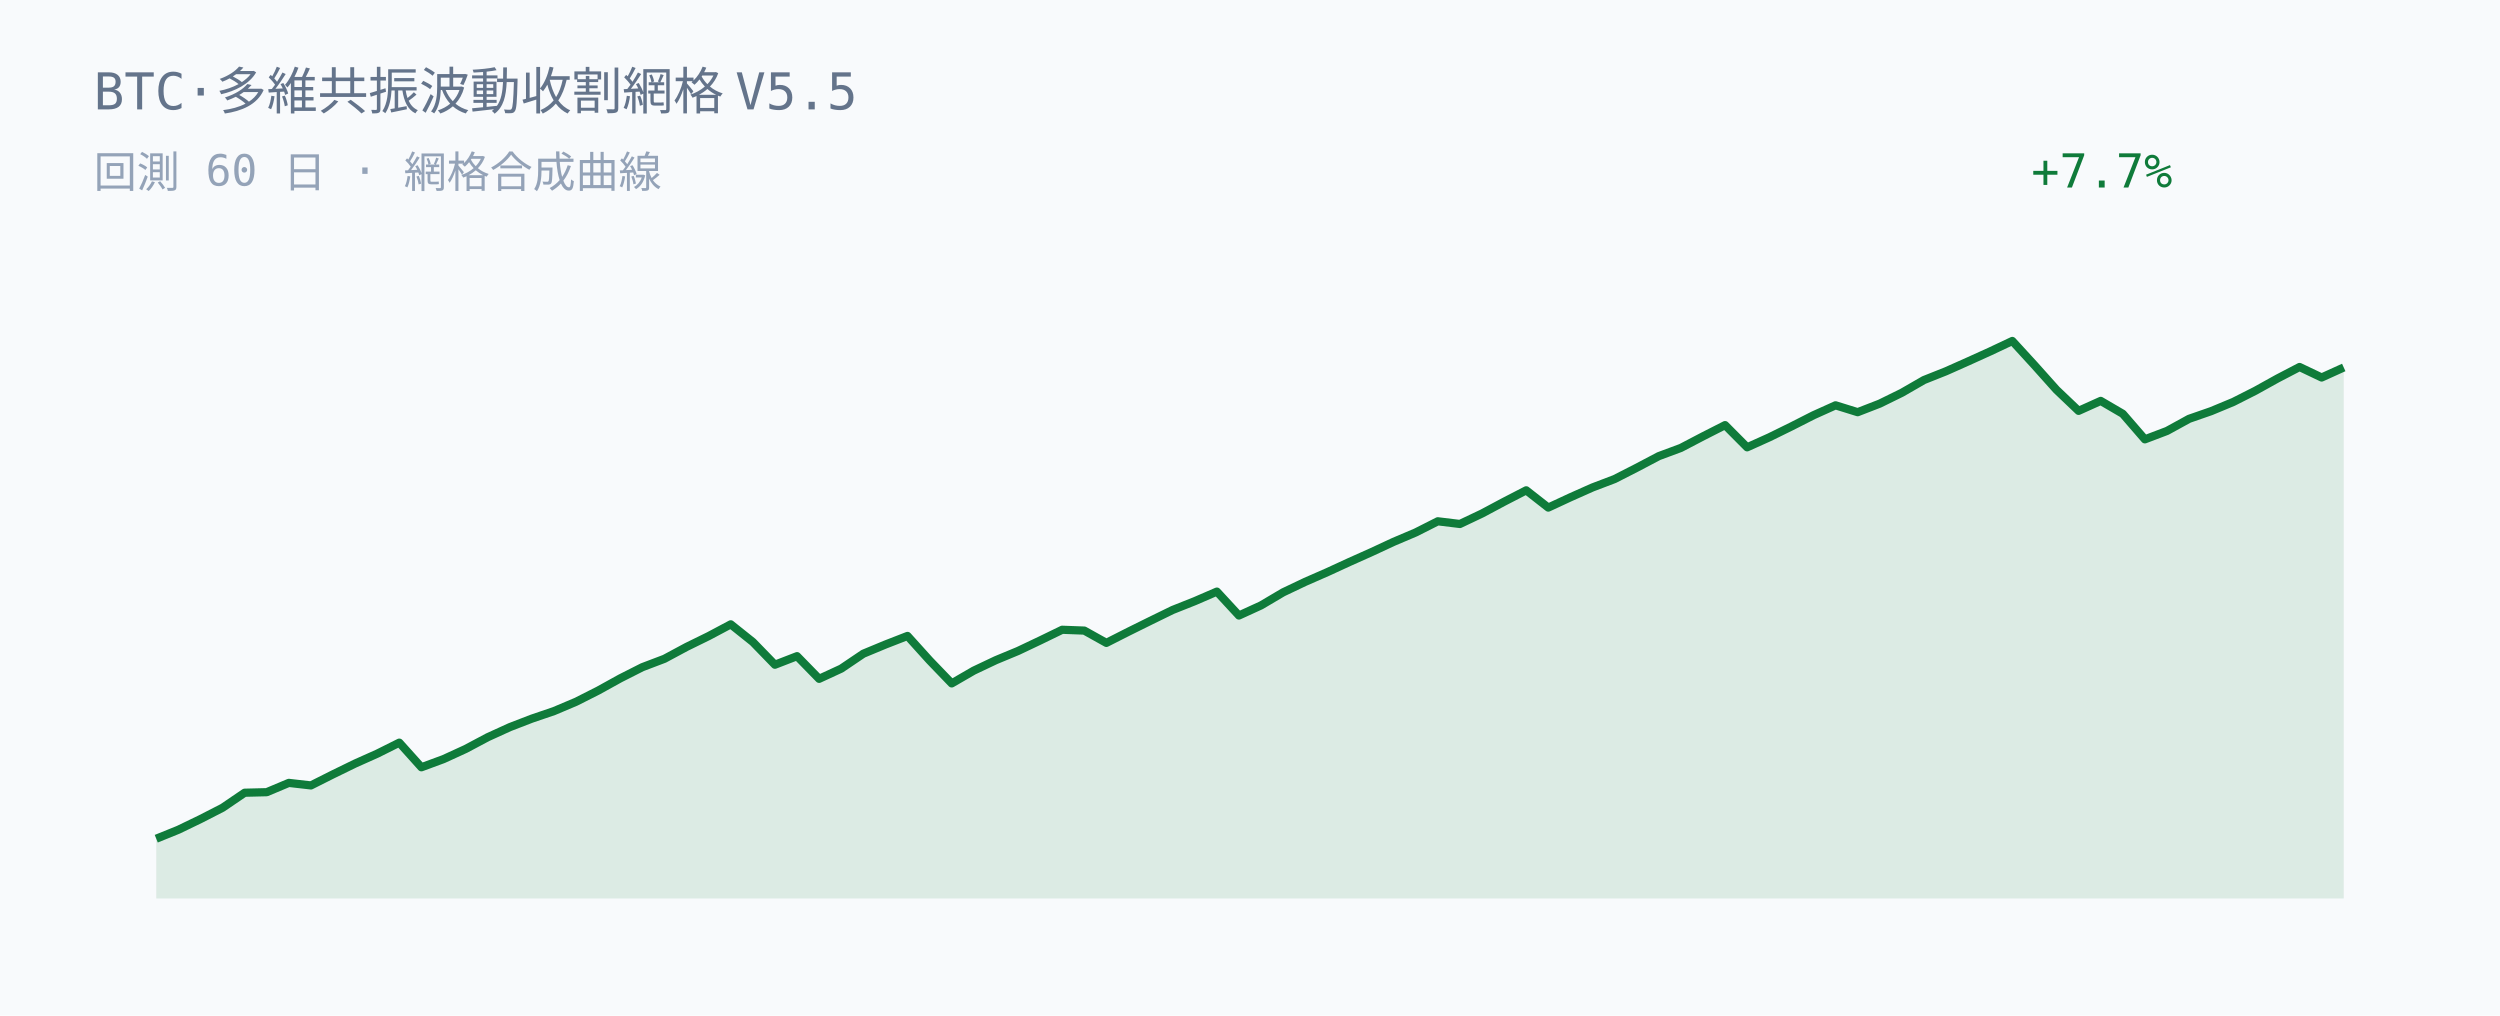
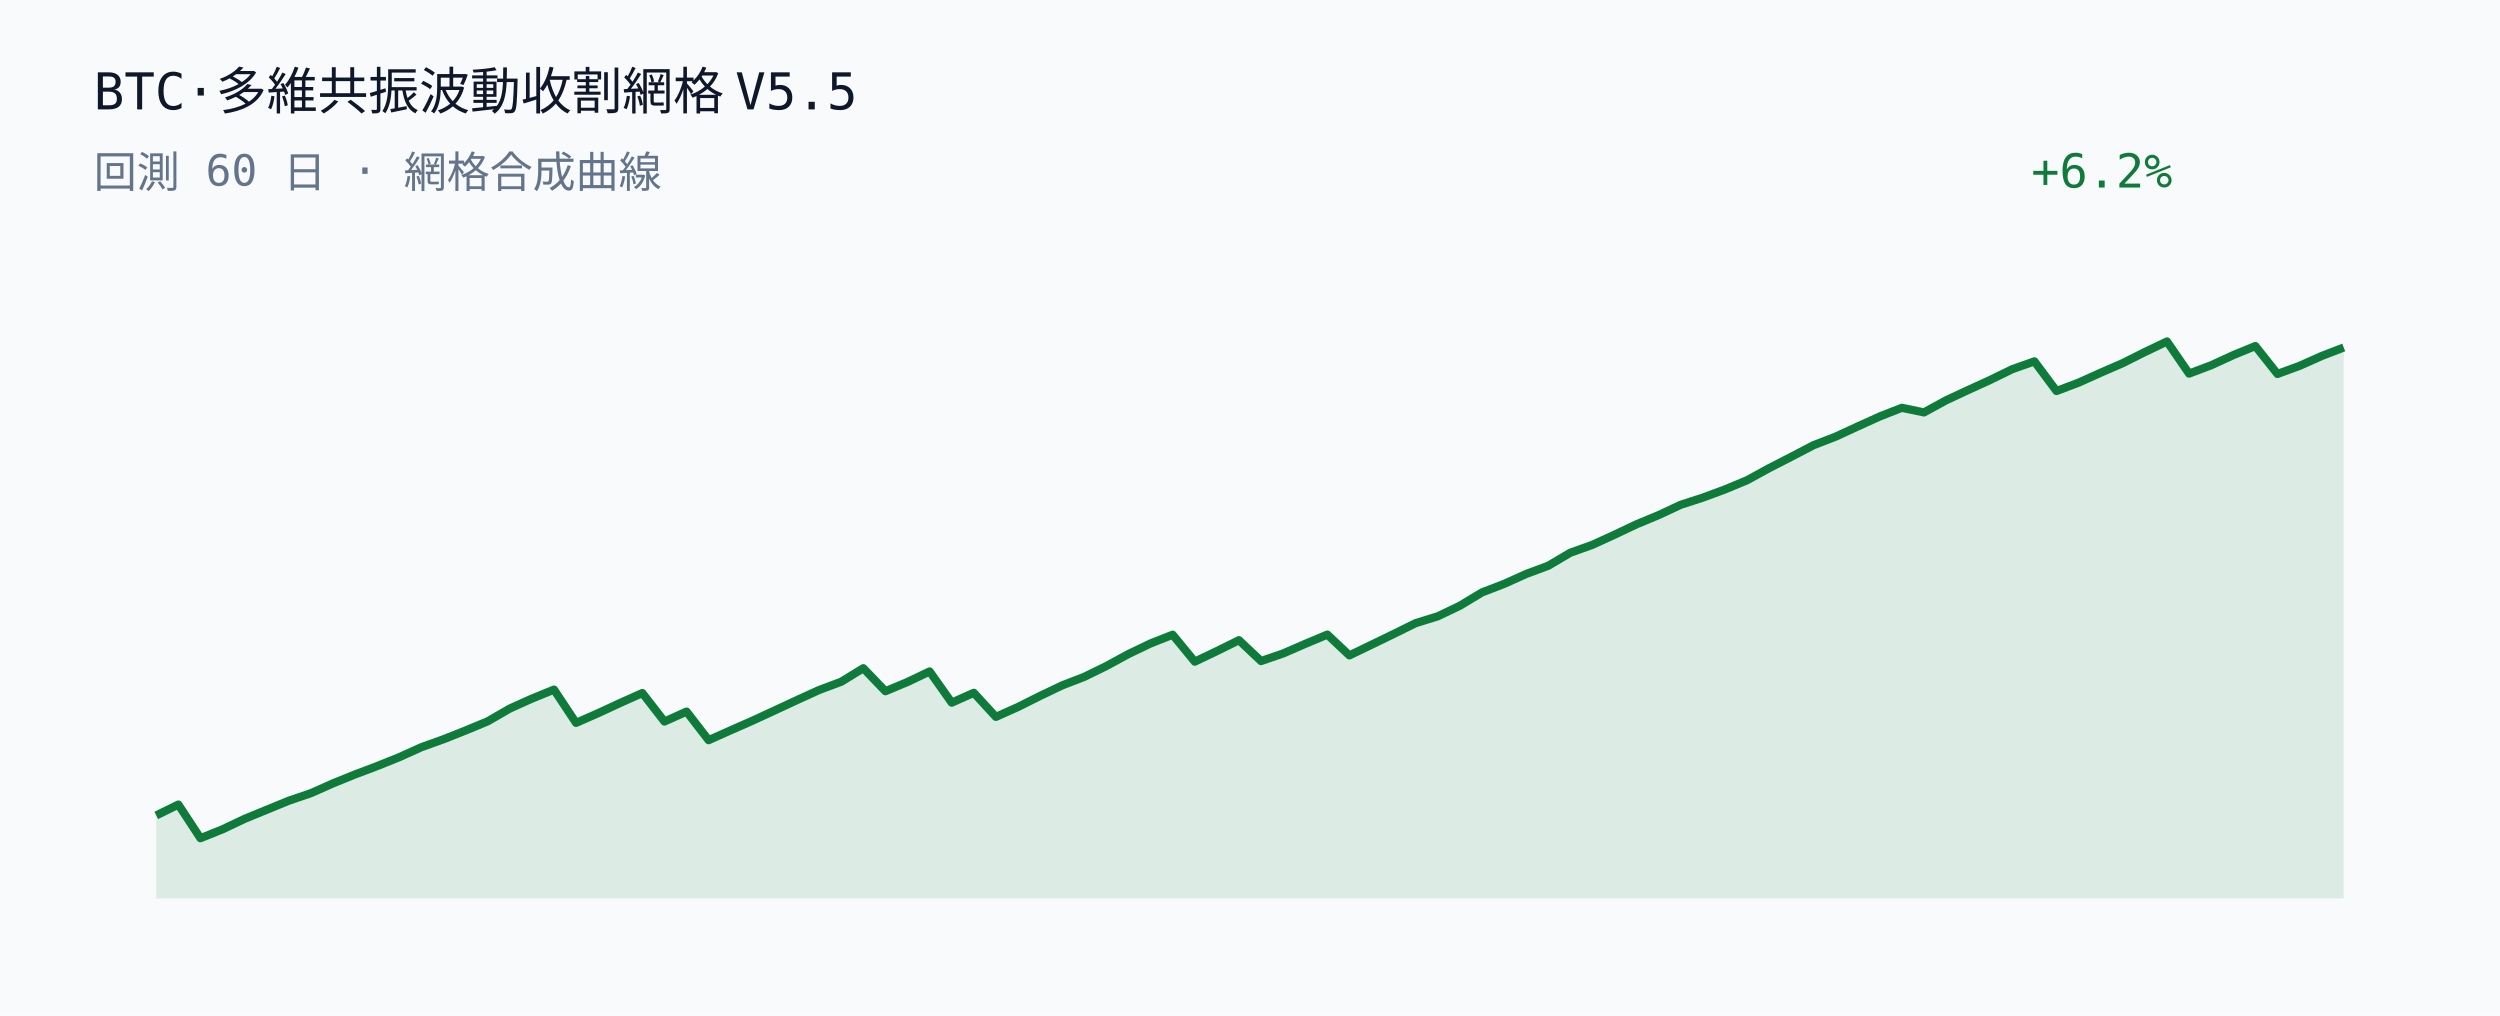
<svg xmlns="http://www.w3.org/2000/svg" width="640" height="260" viewBox="0 0 640 260">
  <rect width="640" height="260" fill="#f8fafc" />
-   <text x="24" y="28" fill="#64748b" font-family="JetBrains Mono, Consolas, monospace" font-size="13">BTC·多維共振波動收割網格 V5.5</text>
-   <text x="24" y="48" fill="#94a3b8" font-family="JetBrains Mono, Consolas, monospace" font-size="11">回測 60 日 · 網格合成曲線</text>
-   <text x="520" y="48" fill="#0f7b3a" font-family="JetBrains Mono, Consolas, monospace" font-size="12">+7.7%</text>
-   <polygon points="40.00,230.00 40.00,214.71 45.66,212.42 51.31,209.69 56.97,206.79 62.63,202.94 68.28,202.80 73.94,200.42 79.60,201.07 85.25,198.23 90.91,195.47 96.57,192.94 102.22,190.12 107.88,196.42 113.54,194.33 119.19,191.74 124.85,188.73 130.51,186.15 136.16,183.97 141.82,182.04 147.47,179.65 153.13,176.79 158.79,173.66 164.44,170.80 170.10,168.65 175.76,165.61 181.41,162.84 187.07,159.83 192.73,164.35 198.38,170.17 204.04,167.98 209.70,173.78 215.35,171.17 221.01,167.35 226.67,165.00 232.32,162.80 237.98,169.07 243.64,174.95 249.29,171.68 254.95,169.00 260.61,166.65 266.26,163.97 271.92,161.22 277.58,161.43 283.23,164.58 288.89,161.71 294.55,158.91 300.20,156.15 305.86,153.90 311.52,151.45 317.17,157.57 322.83,154.98 328.48,151.64 334.14,148.95 339.80,146.47 345.45,143.87 351.11,141.34 356.77,138.71 362.42,136.31 368.08,133.45 373.74,134.14 379.39,131.46 385.05,128.44 390.71,125.52 396.36,129.94 402.02,127.31 407.68,124.79 413.33,122.64 418.99,119.75 424.65,116.77 430.30,114.67 435.96,111.71 441.62,108.83 447.27,114.51 452.93,111.96 458.59,109.18 464.24,106.31 469.90,103.76 475.56,105.52 481.21,103.33 486.87,100.55 492.53,97.29 498.18,95.04 503.84,92.52 509.49,89.96 515.15,87.29 520.81,93.47 526.46,99.79 532.12,105.18 537.78,102.63 543.43,105.93 549.09,112.47 554.75,110.32 560.40,107.22 566.06,105.25 571.72,102.90 577.37,100.04 583.03,96.90 588.69,93.95 594.34,96.64 600.00,94.07 600.00,230.00" fill="#0f7b3a" fill-opacity="0.12" />
-   <polyline points="40.00,214.71 45.66,212.42 51.31,209.69 56.97,206.79 62.63,202.94 68.28,202.80 73.94,200.42 79.60,201.07 85.25,198.23 90.91,195.47 96.57,192.94 102.22,190.12 107.88,196.42 113.54,194.33 119.19,191.74 124.85,188.73 130.51,186.15 136.16,183.97 141.82,182.04 147.47,179.65 153.13,176.79 158.79,173.66 164.44,170.80 170.10,168.65 175.76,165.61 181.41,162.84 187.07,159.83 192.73,164.35 198.38,170.17 204.04,167.98 209.70,173.78 215.35,171.17 221.01,167.35 226.67,165.00 232.32,162.80 237.98,169.07 243.64,174.95 249.29,171.68 254.95,169.00 260.61,166.65 266.26,163.97 271.92,161.22 277.58,161.43 283.23,164.58 288.89,161.71 294.55,158.91 300.20,156.15 305.86,153.90 311.52,151.45 317.17,157.57 322.83,154.98 328.48,151.64 334.14,148.95 339.80,146.47 345.45,143.87 351.11,141.34 356.77,138.71 362.42,136.31 368.08,133.45 373.74,134.14 379.39,131.46 385.05,128.44 390.71,125.52 396.36,129.94 402.02,127.31 407.68,124.79 413.33,122.64 418.99,119.75 424.65,116.77 430.30,114.67 435.96,111.71 441.62,108.83 447.27,114.51 452.93,111.96 458.59,109.18 464.24,106.31 469.90,103.76 475.56,105.52 481.21,103.33 486.87,100.55 492.53,97.29 498.18,95.04 503.84,92.52 509.49,89.96 515.15,87.29 520.81,93.47 526.46,99.79 532.12,105.18 537.78,102.63 543.43,105.93 549.09,112.47 554.75,110.32 560.40,107.22 566.06,105.25 571.72,102.90 577.37,100.04 583.03,96.90 588.69,93.95 594.34,96.64 600.00,94.07" fill="none" stroke="#0f7b3a" stroke-width="2.1" stroke-linejoin="round" />
+   <text x="24" y="28" fill="#0f172a" font-family="JetBrains Mono, Consolas, monospace" font-size="13">BTC·多維共振波動收割網格 V5.5</text>
+   <text x="24" y="48" fill="#64748b" font-family="JetBrains Mono, Consolas, monospace" font-size="11">回測 60 日 · 網格合成曲線</text>
+   <text x="520" y="48" fill="#0f7b3a" font-family="JetBrains Mono, Consolas, monospace" font-size="12">+6.2%</text>
+   <polygon points="40.00,230.00 40.00,208.75 45.66,205.97 51.31,214.58 56.97,212.30 62.63,209.62 68.28,207.30 73.94,204.98 79.60,203.05 85.25,200.54 90.91,198.25 96.57,196.11 102.22,193.84 107.88,191.28 113.54,189.25 119.19,187.01 124.85,184.66 130.51,181.39 136.16,178.85 141.82,176.54 147.47,185.06 153.13,182.57 158.79,179.95 164.44,177.42 170.10,184.71 175.76,182.17 181.41,189.48 187.07,186.95 192.73,184.46 198.38,181.85 204.04,179.22 209.70,176.64 215.35,174.53 221.01,171.06 226.67,176.95 232.32,174.59 237.98,171.89 243.64,179.88 249.29,177.36 254.95,183.52 260.61,180.99 266.26,178.16 271.92,175.46 277.58,173.27 283.23,170.51 288.89,167.43 294.55,164.72 300.20,162.49 305.86,169.38 311.52,166.68 317.17,163.89 322.83,169.23 328.48,167.29 334.14,164.83 339.80,162.46 345.45,167.78 351.11,165.05 356.77,162.31 362.42,159.52 368.08,157.77 373.74,155.06 379.39,151.66 385.05,149.48 390.71,146.93 396.36,144.83 402.02,141.49 407.68,139.47 413.33,136.88 418.99,134.20 424.65,131.85 430.30,129.21 435.96,127.38 441.62,125.28 447.27,122.93 452.93,119.83 458.59,116.93 464.24,113.98 469.90,111.79 475.56,109.18 481.21,106.62 486.87,104.40 492.53,105.58 498.18,102.49 503.84,99.85 509.49,97.27 515.15,94.51 520.81,92.51 526.46,100.10 532.12,97.96 537.78,95.42 543.43,92.96 549.09,90.12 554.75,87.42 560.40,95.64 566.06,93.51 571.72,90.91 577.37,88.59 583.03,95.73 588.69,93.66 594.34,91.14 600.00,88.96 600.00,230.00" fill="#0f7b3a" fill-opacity="0.12" />
+   <polyline points="40.00,208.75 45.66,205.97 51.31,214.58 56.97,212.30 62.63,209.62 68.28,207.30 73.94,204.98 79.60,203.05 85.25,200.54 90.91,198.25 96.57,196.11 102.22,193.84 107.88,191.28 113.54,189.25 119.19,187.01 124.85,184.66 130.51,181.39 136.16,178.85 141.82,176.54 147.47,185.06 153.13,182.57 158.79,179.95 164.44,177.42 170.10,184.71 175.76,182.17 181.41,189.48 187.07,186.95 192.73,184.46 198.38,181.85 204.04,179.22 209.70,176.64 215.35,174.53 221.01,171.06 226.67,176.95 232.32,174.59 237.98,171.89 243.64,179.88 249.29,177.36 254.95,183.52 260.61,180.99 266.26,178.16 271.92,175.46 277.58,173.27 283.23,170.51 288.89,167.43 294.55,164.72 300.20,162.49 305.86,169.38 311.52,166.68 317.17,163.89 322.83,169.23 328.48,167.29 334.14,164.83 339.80,162.46 345.45,167.78 351.11,165.05 356.77,162.31 362.42,159.52 368.08,157.77 373.74,155.06 379.39,151.66 385.05,149.48 390.71,146.93 396.36,144.83 402.02,141.49 407.68,139.47 413.33,136.88 418.99,134.20 424.65,131.85 430.30,129.21 435.96,127.38 441.62,125.28 447.27,122.93 452.93,119.83 458.59,116.93 464.24,113.98 469.90,111.79 475.56,109.18 481.21,106.62 486.87,104.40 492.53,105.58 498.18,102.49 503.84,99.85 509.49,97.27 515.15,94.51 520.81,92.51 526.46,100.10 532.12,97.96 537.78,95.42 543.43,92.96 549.09,90.12 554.75,87.42 560.40,95.64 566.06,93.51 571.72,90.91 577.37,88.59 583.03,95.73 588.69,93.66 594.34,91.14 600.00,88.96" fill="none" stroke="#0f7b3a" stroke-width="2.1" stroke-linejoin="round" />
</svg>
